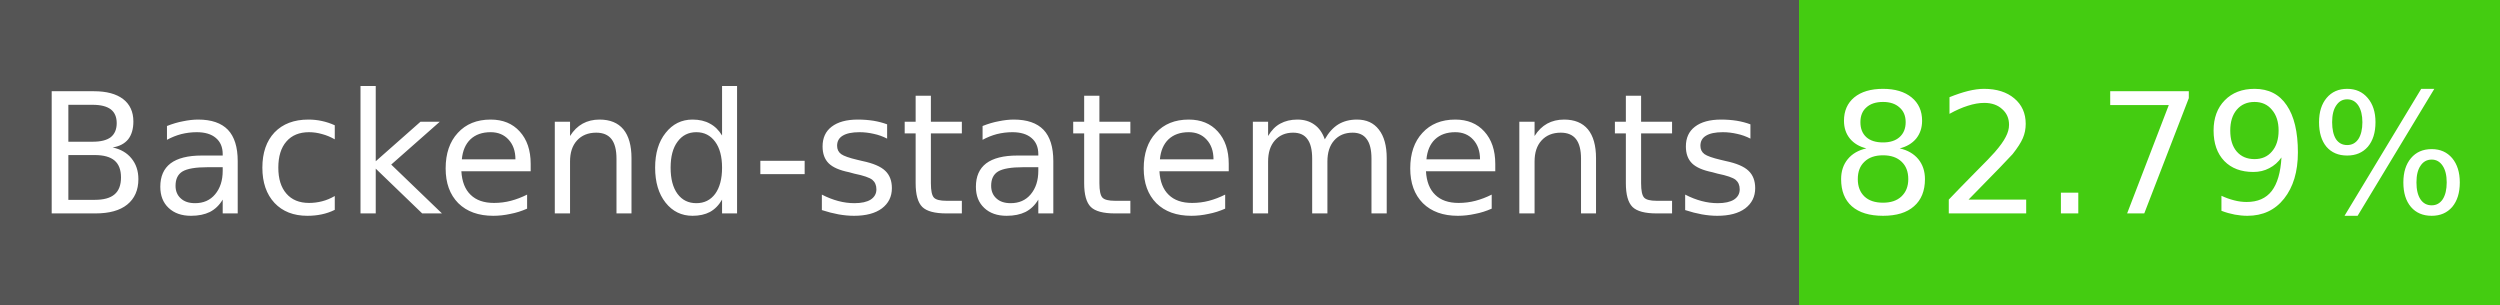
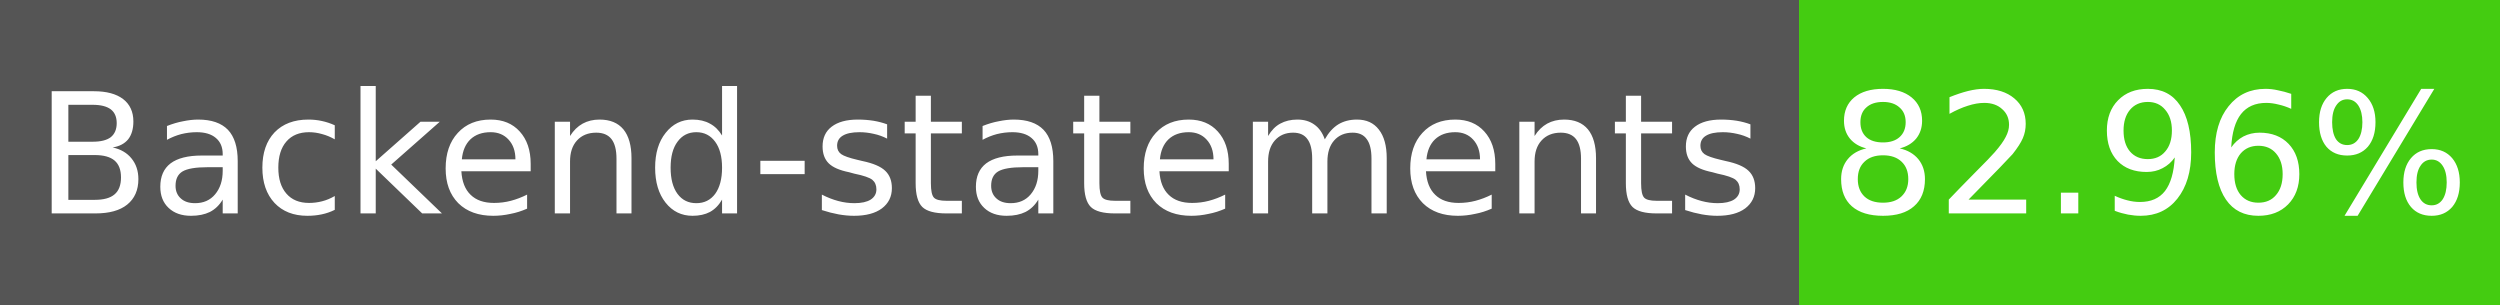
- <svg xmlns="http://www.w3.org/2000/svg" width="164" height="20" role="img" aria-label="Backend-statements: 82.79%">
+ <svg xmlns="http://www.w3.org/2000/svg" width="164" height="20" role="img" aria-label="Backend-statements: 82.96%">
  <g shape-rendering="crispEdges">
    <rect width="118" height="20" fill="#555" />
    <rect x="118" width="46" height="20" fill="#4c1" />
  </g>
  <g fill="#fff" text-anchor="middle" font-family="Verdana,Geneva,DejaVu Sans,sans-serif" font-size="11">
    <text x="59" y="14">Backend-statements</text>
-     <text x="141" y="14">82.79%</text>
+     <text x="141" y="14">82.96%</text>
  </g>
</svg>
